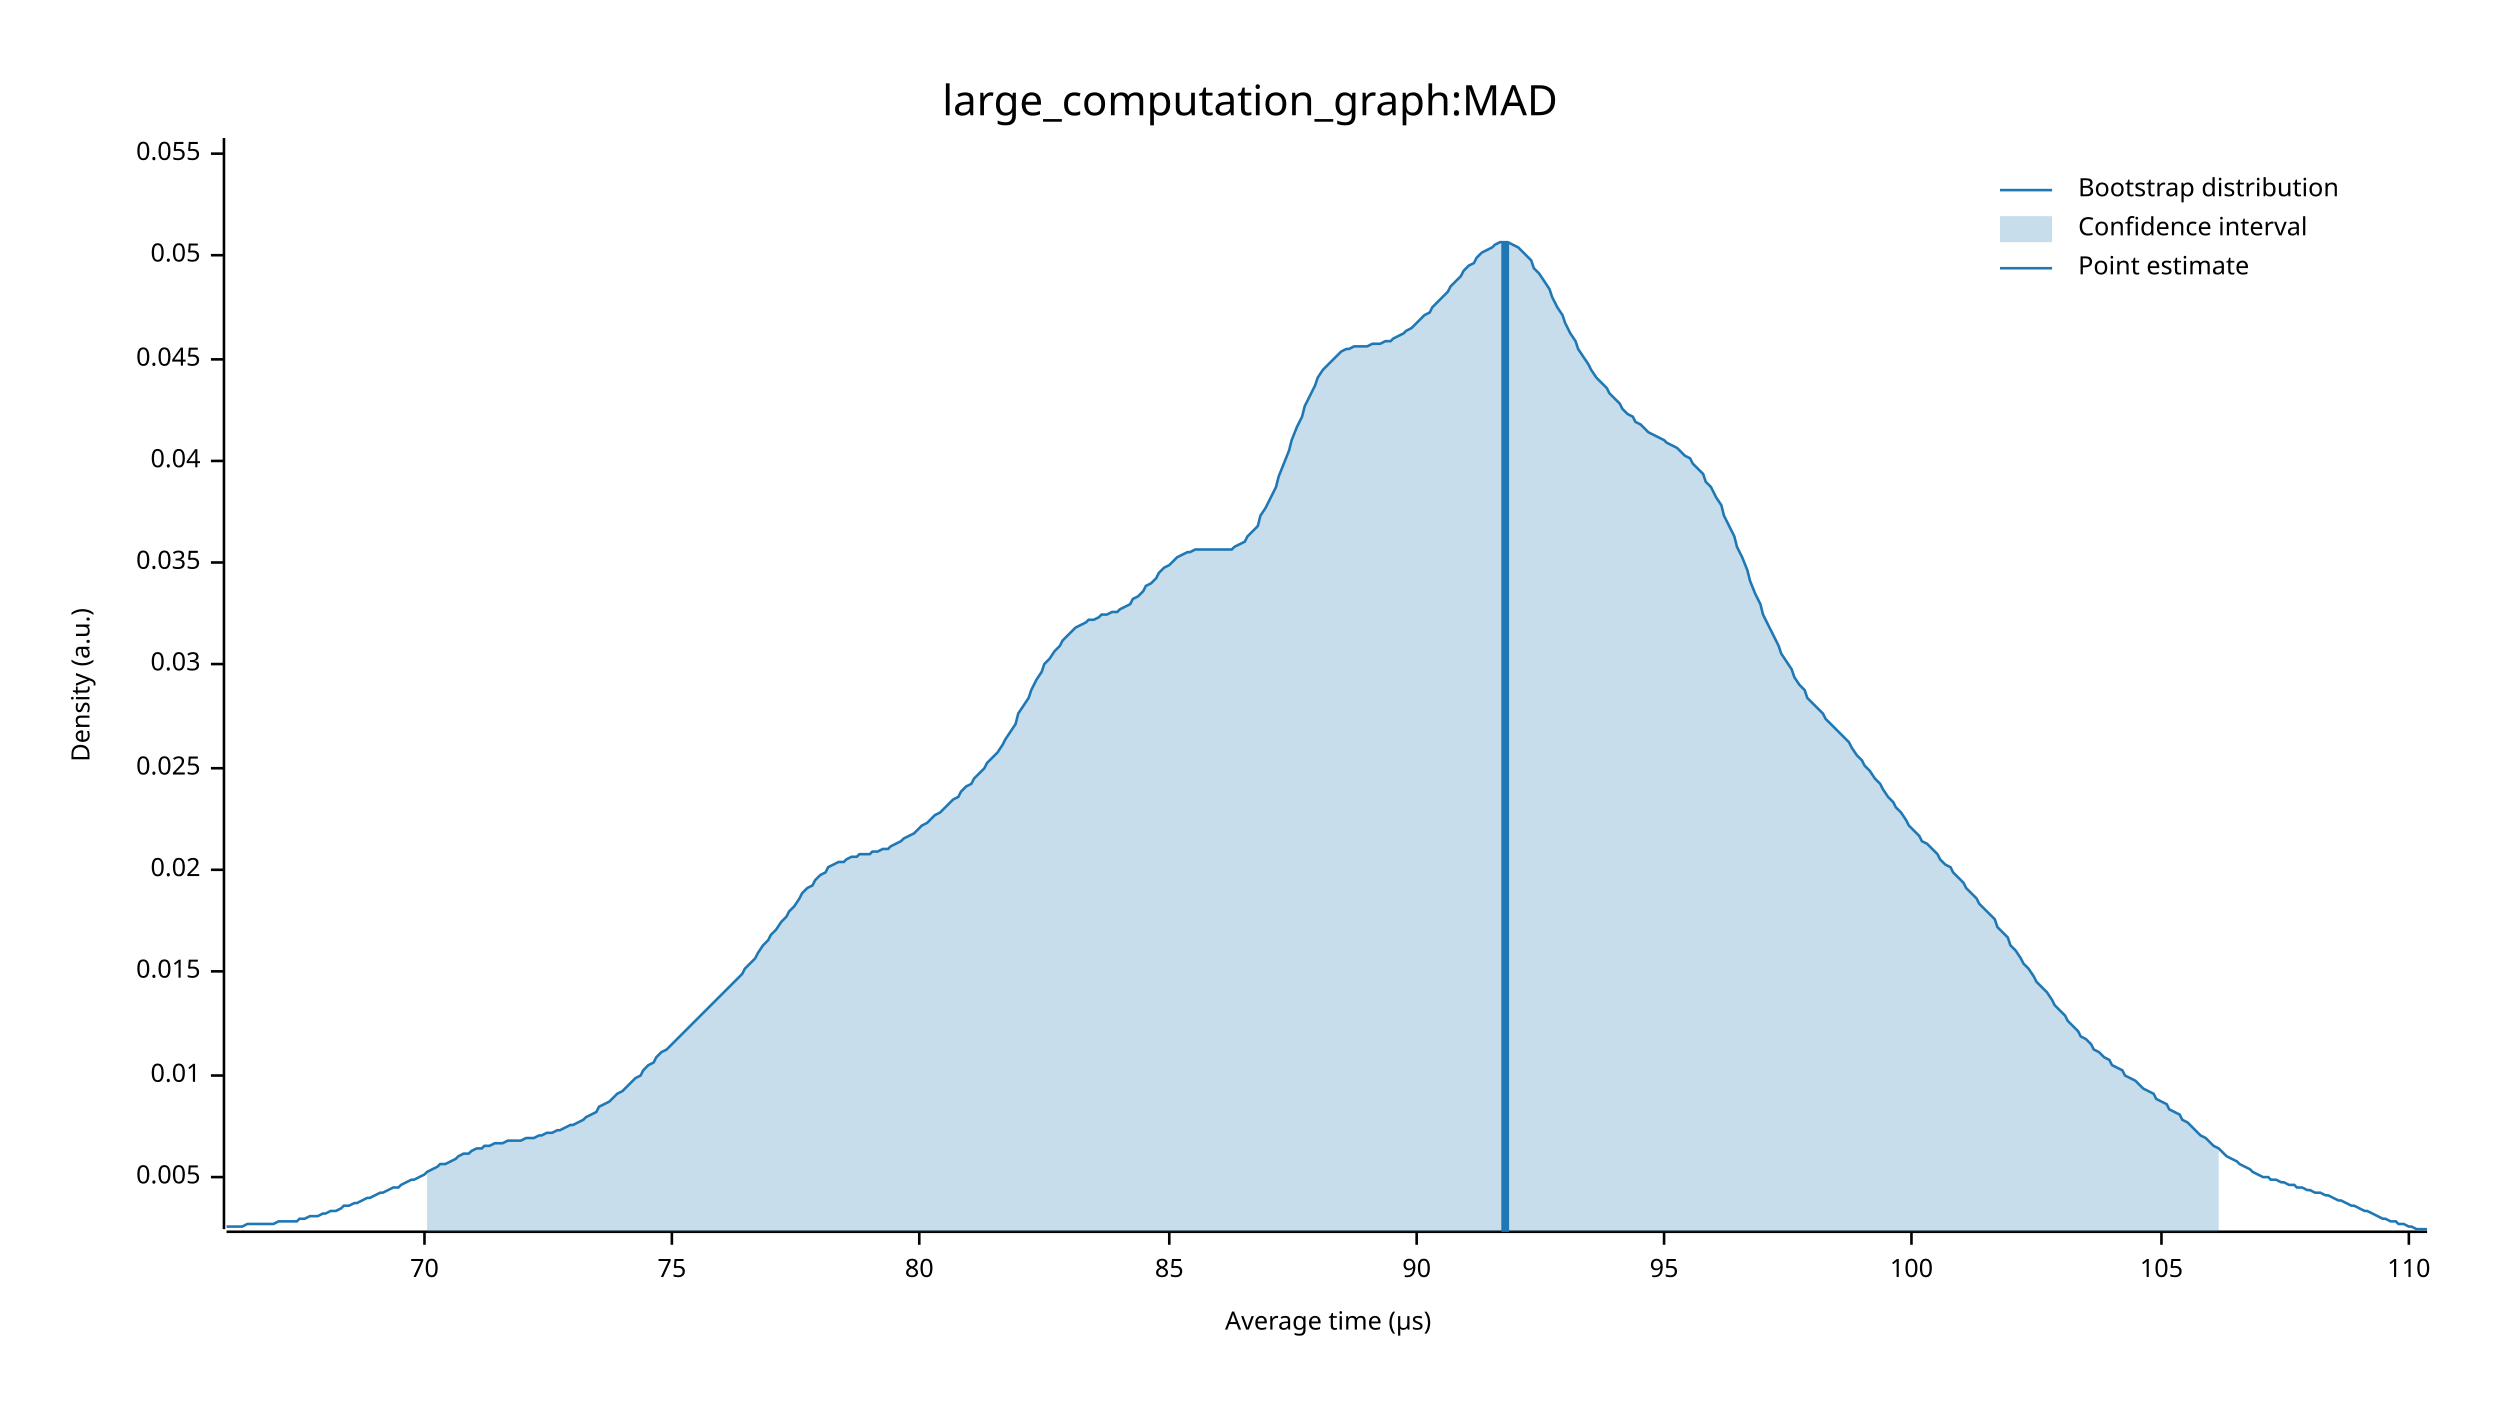
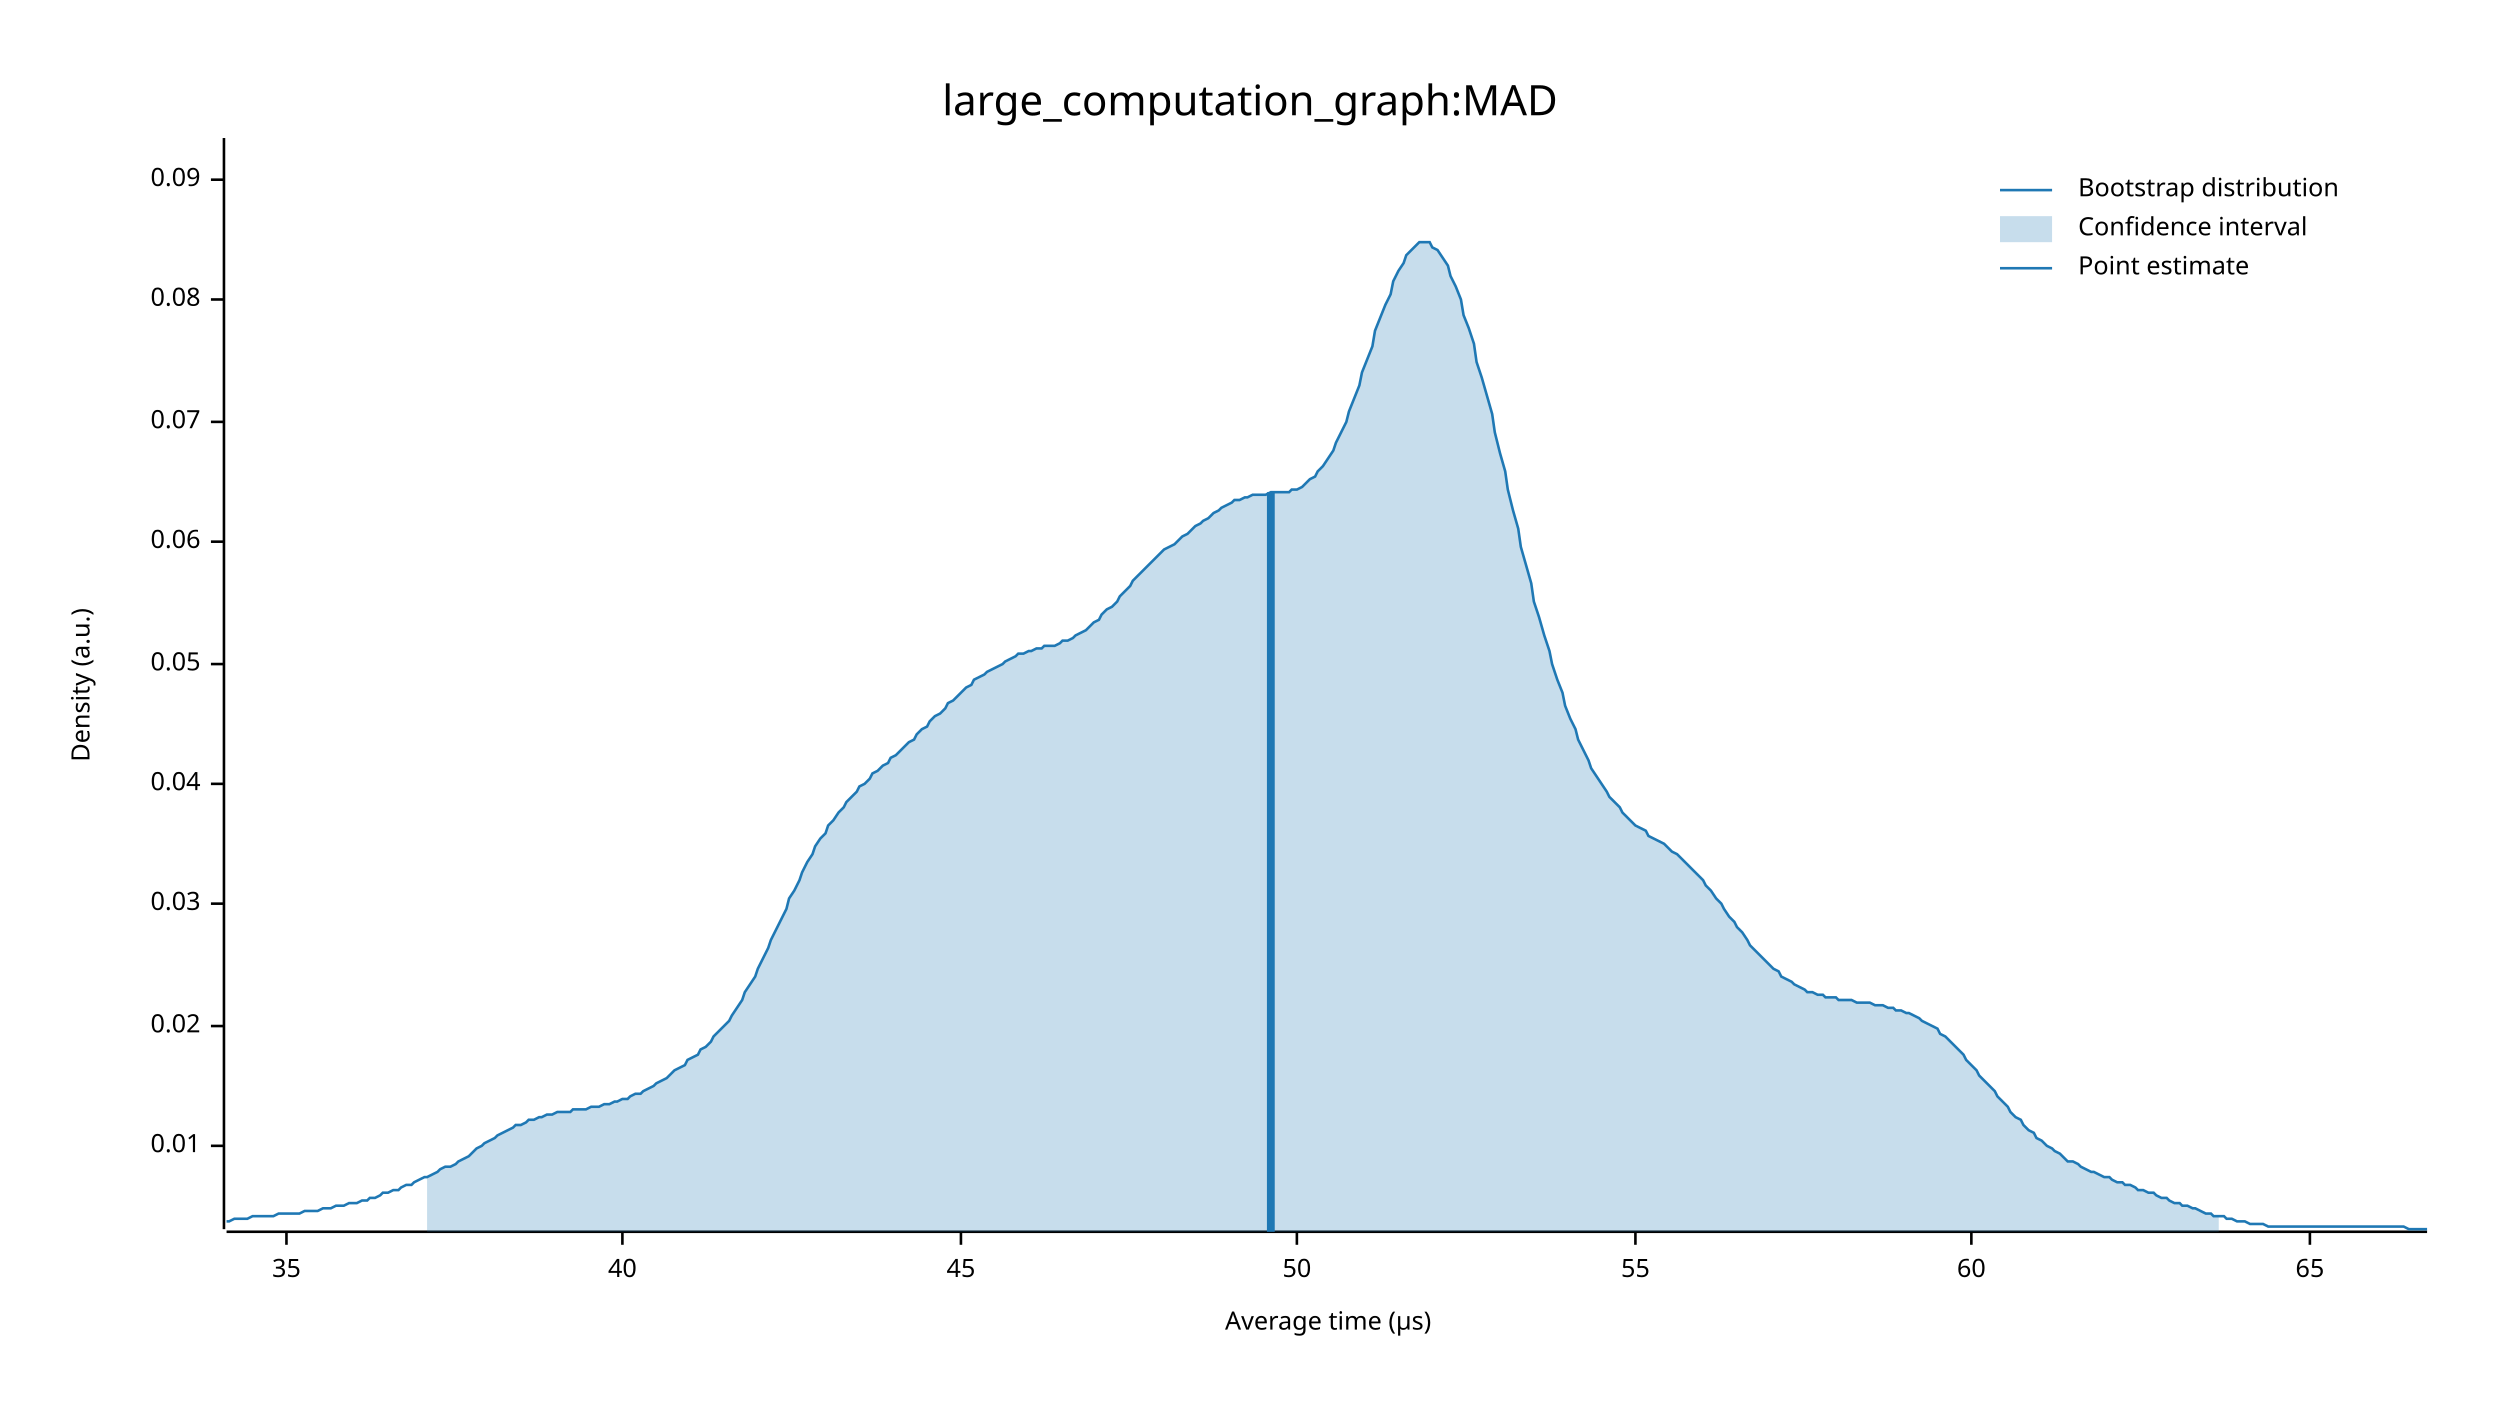
<svg xmlns="http://www.w3.org/2000/svg" width="960" height="540" viewBox="0 0 960 540">
  <text x="480" y="32" dy="0.76em" text-anchor="middle" font-family="sans-serif" font-size="16.129" opacity="1" fill="#000000">
large_computation_graph:MAD
</text>
  <text x="27" y="263" dy="0.76em" text-anchor="middle" font-family="sans-serif" font-size="9.677" opacity="1" fill="#000000" transform="rotate(270, 27, 263)">
Density (a.u.)
</text>
  <text x="510" y="513" dy="-0.5ex" text-anchor="middle" font-family="sans-serif" font-size="9.677" opacity="1" fill="#000000">
Average time (µs)
</text>
  <polyline fill="none" opacity="1" stroke="#000000" stroke-width="1" points="86,53 86,472 " />
-   <text x="77" y="452" dy="0.5ex" text-anchor="end" font-family="sans-serif" font-size="9.677" opacity="1" fill="#000000">
- 0.005
- </text>
-   <polyline fill="none" opacity="1" stroke="#000000" stroke-width="1" points="81,452 86,452 " />
-   <text x="77" y="413" dy="0.5ex" text-anchor="end" font-family="sans-serif" font-size="9.677" opacity="1" fill="#000000">
+   <text x="77" y="440" dy="0.5ex" text-anchor="end" font-family="sans-serif" font-size="9.677" opacity="1" fill="#000000">
0.01
</text>
-   <polyline fill="none" opacity="1" stroke="#000000" stroke-width="1" points="81,413 86,413 " />
-   <text x="77" y="373" dy="0.5ex" text-anchor="end" font-family="sans-serif" font-size="9.677" opacity="1" fill="#000000">
- 0.015
- </text>
-   <polyline fill="none" opacity="1" stroke="#000000" stroke-width="1" points="81,373 86,373 " />
-   <text x="77" y="334" dy="0.5ex" text-anchor="end" font-family="sans-serif" font-size="9.677" opacity="1" fill="#000000">
+   <polyline fill="none" opacity="1" stroke="#000000" stroke-width="1" points="81,440 86,440 " />
+   <text x="77" y="394" dy="0.5ex" text-anchor="end" font-family="sans-serif" font-size="9.677" opacity="1" fill="#000000">
0.02
</text>
-   <polyline fill="none" opacity="1" stroke="#000000" stroke-width="1" points="81,334 86,334 " />
-   <text x="77" y="295" dy="0.5ex" text-anchor="end" font-family="sans-serif" font-size="9.677" opacity="1" fill="#000000">
- 0.025
- </text>
-   <polyline fill="none" opacity="1" stroke="#000000" stroke-width="1" points="81,295 86,295 " />
-   <text x="77" y="255" dy="0.5ex" text-anchor="end" font-family="sans-serif" font-size="9.677" opacity="1" fill="#000000">
+   <polyline fill="none" opacity="1" stroke="#000000" stroke-width="1" points="81,394 86,394 " />
+   <text x="77" y="347" dy="0.5ex" text-anchor="end" font-family="sans-serif" font-size="9.677" opacity="1" fill="#000000">
0.03
</text>
-   <polyline fill="none" opacity="1" stroke="#000000" stroke-width="1" points="81,255 86,255 " />
-   <text x="77" y="216" dy="0.5ex" text-anchor="end" font-family="sans-serif" font-size="9.677" opacity="1" fill="#000000">
- 0.035
- </text>
-   <polyline fill="none" opacity="1" stroke="#000000" stroke-width="1" points="81,216 86,216 " />
-   <text x="77" y="177" dy="0.5ex" text-anchor="end" font-family="sans-serif" font-size="9.677" opacity="1" fill="#000000">
+   <polyline fill="none" opacity="1" stroke="#000000" stroke-width="1" points="81,347 86,347 " />
+   <text x="77" y="301" dy="0.5ex" text-anchor="end" font-family="sans-serif" font-size="9.677" opacity="1" fill="#000000">
0.04
</text>
-   <polyline fill="none" opacity="1" stroke="#000000" stroke-width="1" points="81,177 86,177 " />
-   <text x="77" y="138" dy="0.5ex" text-anchor="end" font-family="sans-serif" font-size="9.677" opacity="1" fill="#000000">
- 0.045
- </text>
-   <polyline fill="none" opacity="1" stroke="#000000" stroke-width="1" points="81,138 86,138 " />
-   <text x="77" y="98" dy="0.5ex" text-anchor="end" font-family="sans-serif" font-size="9.677" opacity="1" fill="#000000">
+   <polyline fill="none" opacity="1" stroke="#000000" stroke-width="1" points="81,301 86,301 " />
+   <text x="77" y="255" dy="0.5ex" text-anchor="end" font-family="sans-serif" font-size="9.677" opacity="1" fill="#000000">
0.05
</text>
-   <polyline fill="none" opacity="1" stroke="#000000" stroke-width="1" points="81,98 86,98 " />
-   <text x="77" y="59" dy="0.5ex" text-anchor="end" font-family="sans-serif" font-size="9.677" opacity="1" fill="#000000">
- 0.055
+   <polyline fill="none" opacity="1" stroke="#000000" stroke-width="1" points="81,255 86,255 " />
+   <text x="77" y="208" dy="0.5ex" text-anchor="end" font-family="sans-serif" font-size="9.677" opacity="1" fill="#000000">
+ 0.06
</text>
-   <polyline fill="none" opacity="1" stroke="#000000" stroke-width="1" points="81,59 86,59 " />
+   <polyline fill="none" opacity="1" stroke="#000000" stroke-width="1" points="81,208 86,208 " />
+   <text x="77" y="162" dy="0.5ex" text-anchor="end" font-family="sans-serif" font-size="9.677" opacity="1" fill="#000000">
+ 0.07
+ </text>
+   <polyline fill="none" opacity="1" stroke="#000000" stroke-width="1" points="81,162 86,162 " />
+   <text x="77" y="115" dy="0.5ex" text-anchor="end" font-family="sans-serif" font-size="9.677" opacity="1" fill="#000000">
+ 0.08
+ </text>
+   <polyline fill="none" opacity="1" stroke="#000000" stroke-width="1" points="81,115 86,115 " />
+   <text x="77" y="69" dy="0.5ex" text-anchor="end" font-family="sans-serif" font-size="9.677" opacity="1" fill="#000000">
+ 0.09
+ </text>
+   <polyline fill="none" opacity="1" stroke="#000000" stroke-width="1" points="81,69 86,69 " />
  <polyline fill="none" opacity="1" stroke="#000000" stroke-width="1" points="87,473 932,473 " />
-   <text x="163" y="483" dy="0.76em" text-anchor="middle" font-family="sans-serif" font-size="9.677" opacity="1" fill="#000000">
- 70
+   <text x="110" y="483" dy="0.76em" text-anchor="middle" font-family="sans-serif" font-size="9.677" opacity="1" fill="#000000">
+ 35
</text>
-   <polyline fill="none" opacity="1" stroke="#000000" stroke-width="1" points="163,473 163,478 " />
-   <text x="258" y="483" dy="0.76em" text-anchor="middle" font-family="sans-serif" font-size="9.677" opacity="1" fill="#000000">
- 75
+   <polyline fill="none" opacity="1" stroke="#000000" stroke-width="1" points="110,473 110,478 " />
+   <text x="239" y="483" dy="0.76em" text-anchor="middle" font-family="sans-serif" font-size="9.677" opacity="1" fill="#000000">
+ 40
</text>
-   <polyline fill="none" opacity="1" stroke="#000000" stroke-width="1" points="258,473 258,478 " />
-   <text x="353" y="483" dy="0.76em" text-anchor="middle" font-family="sans-serif" font-size="9.677" opacity="1" fill="#000000">
- 80
+   <polyline fill="none" opacity="1" stroke="#000000" stroke-width="1" points="239,473 239,478 " />
+   <text x="369" y="483" dy="0.76em" text-anchor="middle" font-family="sans-serif" font-size="9.677" opacity="1" fill="#000000">
+ 45
</text>
-   <polyline fill="none" opacity="1" stroke="#000000" stroke-width="1" points="353,473 353,478 " />
-   <text x="449" y="483" dy="0.76em" text-anchor="middle" font-family="sans-serif" font-size="9.677" opacity="1" fill="#000000">
- 85
+   <polyline fill="none" opacity="1" stroke="#000000" stroke-width="1" points="369,473 369,478 " />
+   <text x="498" y="483" dy="0.76em" text-anchor="middle" font-family="sans-serif" font-size="9.677" opacity="1" fill="#000000">
+ 50
</text>
-   <polyline fill="none" opacity="1" stroke="#000000" stroke-width="1" points="449,473 449,478 " />
-   <text x="544" y="483" dy="0.76em" text-anchor="middle" font-family="sans-serif" font-size="9.677" opacity="1" fill="#000000">
- 90
+   <polyline fill="none" opacity="1" stroke="#000000" stroke-width="1" points="498,473 498,478 " />
+   <text x="628" y="483" dy="0.76em" text-anchor="middle" font-family="sans-serif" font-size="9.677" opacity="1" fill="#000000">
+ 55
</text>
-   <polyline fill="none" opacity="1" stroke="#000000" stroke-width="1" points="544,473 544,478 " />
-   <text x="639" y="483" dy="0.76em" text-anchor="middle" font-family="sans-serif" font-size="9.677" opacity="1" fill="#000000">
- 95
+   <polyline fill="none" opacity="1" stroke="#000000" stroke-width="1" points="628,473 628,478 " />
+   <text x="757" y="483" dy="0.76em" text-anchor="middle" font-family="sans-serif" font-size="9.677" opacity="1" fill="#000000">
+ 60
</text>
-   <polyline fill="none" opacity="1" stroke="#000000" stroke-width="1" points="639,473 639,478 " />
-   <text x="734" y="483" dy="0.76em" text-anchor="middle" font-family="sans-serif" font-size="9.677" opacity="1" fill="#000000">
- 100
+   <polyline fill="none" opacity="1" stroke="#000000" stroke-width="1" points="757,473 757,478 " />
+   <text x="887" y="483" dy="0.76em" text-anchor="middle" font-family="sans-serif" font-size="9.677" opacity="1" fill="#000000">
+ 65
</text>
-   <polyline fill="none" opacity="1" stroke="#000000" stroke-width="1" points="734,473 734,478 " />
-   <text x="830" y="483" dy="0.76em" text-anchor="middle" font-family="sans-serif" font-size="9.677" opacity="1" fill="#000000">
- 105
- </text>
-   <polyline fill="none" opacity="1" stroke="#000000" stroke-width="1" points="830,473 830,478 " />
-   <text x="925" y="483" dy="0.76em" text-anchor="middle" font-family="sans-serif" font-size="9.677" opacity="1" fill="#000000">
- 110
- </text>
-   <polyline fill="none" opacity="1" stroke="#000000" stroke-width="1" points="925,473 925,478 " />
-   <polyline fill="none" opacity="1" stroke="#1F78B4" stroke-width="1" points="87,471 88,471 90,471 92,471 93,471 95,470 97,470 98,470 100,470 102,470 103,470 105,470 107,469 109,469 110,469 112,469 114,469 115,468 117,468 119,467 120,467 122,467 124,466 125,466 127,465 129,465 131,464 132,463 134,463 136,462 137,462 139,461 141,460 142,460 144,459 146,458 147,458 149,457 151,456 153,456 154,455 156,454 158,453 159,453 161,452 163,451 164,450 166,449 168,448 169,447 171,447 173,446 175,445 176,444 178,443 180,443 181,442 183,441 185,441 186,440 188,440 190,439 191,439 193,439 195,438 197,438 198,438 200,438 202,437 203,437 205,437 207,436 208,436 210,435 212,435 214,434 215,434 217,433 219,432 220,432 222,431 224,430 225,429 227,428 229,427 230,425 232,424 234,423 236,421 237,420 239,419 241,417 242,416 244,414 246,413 247,411 249,409 251,408 252,406 254,404 256,403 258,401 259,400 261,398 263,396 264,395 266,393 268,391 269,390 271,388 273,386 274,385 276,383 278,381 280,379 281,378 283,376 285,374 286,372 288,370 290,368 291,366 293,363 295,361 296,359 298,357 300,354 302,352 303,350 305,348 307,345 308,343 310,341 312,340 313,338 315,336 317,335 318,333 320,332 322,331 324,331 325,330 327,329 329,329 330,328 332,328 334,328 335,327 337,327 339,326 341,326 342,325 344,324 346,323 347,322 349,321 351,320 352,319 354,317 356,316 357,315 359,313 361,312 363,310 364,309 366,307 368,306 369,304 371,302 373,301 374,299 376,297 378,295 379,293 381,291 383,289 385,286 386,284 388,281 390,278 391,274 393,271 395,268 396,265 398,261 400,258 401,255 403,253 405,250 407,248 408,246 410,244 412,242 413,241 415,240 417,239 418,238 420,238 422,237 423,236 425,236 427,235 429,235 430,234 432,233 434,232 435,230 437,229 439,227 440,225 442,224 444,222 445,220 447,218 449,217 451,215 452,214 454,213 456,212 457,212 459,211 461,211 462,211 464,211 466,211 468,211 469,211 471,211 473,211 474,210 476,209 478,208 479,206 481,204 483,202 484,198 486,195 488,191 490,187 491,183 493,178 495,173 496,169 498,164 500,160 501,156 503,152 505,148 506,145 508,142 510,140 512,138 513,137 515,135 517,134 518,134 520,133 522,133 523,133 525,133 527,132 528,132 530,132 532,131 534,131 535,130 537,129 539,128 540,127 542,126 544,124 545,123 547,121 549,120 550,118 552,116 554,114 556,112 557,110 559,108 561,106 562,104 564,102 566,101 567,99 569,97 571,96 573,95 574,94 576,93 578,93 579,93 581,94 583,95 584,96 586,98 588,100 589,103 591,105 593,108 595,111 596,114 598,118 600,121 601,124 603,128 605,131 606,134 608,137 610,140 611,142 613,145 615,147 617,149 618,151 620,153 622,155 623,157 625,159 627,160 628,162 630,163 632,165 633,166 635,167 637,168 639,169 640,170 642,171 644,172 645,173 647,175 649,176 650,178 652,180 654,182 655,185 657,187 659,191 661,194 662,198 664,202 666,206 667,210 669,214 671,219 672,223 674,228 676,232 677,236 679,240 681,244 683,248 684,251 686,254 688,257 689,260 691,263 693,265 694,268 696,270 698,272 700,274 701,276 703,278 705,280 706,281 708,283 710,285 711,287 713,290 715,292 716,294 718,296 720,299 722,301 723,303 725,306 727,308 728,310 730,312 732,315 733,317 735,319 737,321 738,323 740,324 742,326 744,328 745,330 747,332 749,333 750,335 752,337 754,339 755,341 757,343 759,345 760,347 762,349 764,351 766,353 767,356 769,358 771,360 772,363 774,365 776,368 777,370 779,372 781,375 782,377 784,379 786,381 788,384 789,386 791,388 793,390 794,392 796,394 798,396 799,398 801,399 803,401 804,403 806,404 808,406 810,407 811,409 813,410 815,411 816,413 818,414 820,415 821,416 823,418 825,419 827,420 828,422 830,423 832,424 833,426 835,427 837,428 838,430 840,431 842,433 843,434 845,436 847,437 849,439 850,440 852,441 854,443 855,444 857,445 859,446 860,447 862,448 864,449 865,450 867,451 869,452 871,452 872,453 874,453 876,454 877,454 879,455 881,455 882,456 884,456 886,457 887,457 889,458 891,458 893,459 894,459 896,460 898,461 899,461 901,462 903,463 904,463 906,464 908,465 909,465 911,466 913,467 915,468 916,468 918,469 920,469 921,470 923,470 925,471 926,471 928,472 930,472 932,472 " />
-   <polygon opacity="0.25" fill="#1F78B4" points="164,450 166,449 168,448 169,447 171,447 173,446 175,445 176,444 178,443 180,443 181,442 183,441 185,441 186,440 188,440 190,439 191,439 193,439 195,438 197,438 198,438 200,438 202,437 203,437 205,437 207,436 208,436 210,435 212,435 214,434 215,434 217,433 219,432 220,432 222,431 224,430 225,429 227,428 229,427 230,425 232,424 234,423 236,421 237,420 239,419 241,417 242,416 244,414 246,413 247,411 249,409 251,408 252,406 254,404 256,403 258,401 259,400 261,398 263,396 264,395 266,393 268,391 269,390 271,388 273,386 274,385 276,383 278,381 280,379 281,378 283,376 285,374 286,372 288,370 290,368 291,366 293,363 295,361 296,359 298,357 300,354 302,352 303,350 305,348 307,345 308,343 310,341 312,340 313,338 315,336 317,335 318,333 320,332 322,331 324,331 325,330 327,329 329,329 330,328 332,328 334,328 335,327 337,327 339,326 341,326 342,325 344,324 346,323 347,322 349,321 351,320 352,319 354,317 356,316 357,315 359,313 361,312 363,310 364,309 366,307 368,306 369,304 371,302 373,301 374,299 376,297 378,295 379,293 381,291 383,289 385,286 386,284 388,281 390,278 391,274 393,271 395,268 396,265 398,261 400,258 401,255 403,253 405,250 407,248 408,246 410,244 412,242 413,241 415,240 417,239 418,238 420,238 422,237 423,236 425,236 427,235 429,235 430,234 432,233 434,232 435,230 437,229 439,227 440,225 442,224 444,222 445,220 447,218 449,217 451,215 452,214 454,213 456,212 457,212 459,211 461,211 462,211 464,211 466,211 468,211 469,211 471,211 473,211 474,210 476,209 478,208 479,206 481,204 483,202 484,198 486,195 488,191 490,187 491,183 493,178 495,173 496,169 498,164 500,160 501,156 503,152 505,148 506,145 508,142 510,140 512,138 513,137 515,135 517,134 518,134 520,133 522,133 523,133 525,133 527,132 528,132 530,132 532,131 534,131 535,130 537,129 539,128 540,127 542,126 544,124 545,123 547,121 549,120 550,118 552,116 554,114 556,112 557,110 559,108 561,106 562,104 564,102 566,101 567,99 569,97 571,96 573,95 574,94 576,93 578,93 579,93 581,94 583,95 584,96 586,98 588,100 589,103 591,105 593,108 595,111 596,114 598,118 600,121 601,124 603,128 605,131 606,134 608,137 610,140 611,142 613,145 615,147 617,149 618,151 620,153 622,155 623,157 625,159 627,160 628,162 630,163 632,165 633,166 635,167 637,168 639,169 640,170 642,171 644,172 645,173 647,175 649,176 650,178 652,180 654,182 655,185 657,187 659,191 661,194 662,198 664,202 666,206 667,210 669,214 671,219 672,223 674,228 676,232 677,236 679,240 681,244 683,248 684,251 686,254 688,257 689,260 691,263 693,265 694,268 696,270 698,272 700,274 701,276 703,278 705,280 706,281 708,283 710,285 711,287 713,290 715,292 716,294 718,296 720,299 722,301 723,303 725,306 727,308 728,310 730,312 732,315 733,317 735,319 737,321 738,323 740,324 742,326 744,328 745,330 747,332 749,333 750,335 752,337 754,339 755,341 757,343 759,345 760,347 762,349 764,351 766,353 767,356 769,358 771,360 772,363 774,365 776,368 777,370 779,372 781,375 782,377 784,379 786,381 788,384 789,386 791,388 793,390 794,392 796,394 798,396 799,398 801,399 803,401 804,403 806,404 808,406 810,407 811,409 813,410 815,411 816,413 818,414 820,415 821,416 823,418 825,419 827,420 828,422 830,423 832,424 833,426 835,427 837,428 838,430 840,431 842,433 843,434 845,436 847,437 849,439 850,440 852,441 852,473 164,473 " />
-   <polyline fill="none" opacity="1" stroke="#1F78B4" stroke-width="3" points="578,473 578,93 " />
+   <polyline fill="none" opacity="1" stroke="#000000" stroke-width="1" points="887,473 887,478 " />
+   <polyline fill="none" opacity="1" stroke="#1F78B4" stroke-width="1" points="87,469 88,469 90,468 92,468 93,468 95,468 97,467 98,467 100,467 102,467 103,467 105,467 107,466 109,466 110,466 112,466 114,466 115,466 117,465 119,465 120,465 122,465 124,464 125,464 127,464 129,463 131,463 132,463 134,462 136,462 137,462 139,461 141,461 142,460 144,460 146,459 147,458 149,458 151,457 153,457 154,456 156,455 158,455 159,454 161,453 163,452 164,452 166,451 168,450 169,449 171,448 173,448 175,447 176,446 178,445 180,444 181,443 183,441 185,440 186,439 188,438 190,437 191,436 193,435 195,434 197,433 198,432 200,432 202,431 203,430 205,430 207,429 208,429 210,428 212,428 214,427 215,427 217,427 219,427 220,426 222,426 224,426 225,426 227,425 229,425 230,425 232,424 234,424 236,423 237,423 239,422 241,422 242,421 244,420 246,420 247,419 249,418 251,417 252,416 254,415 256,414 258,412 259,411 261,410 263,409 264,407 266,406 268,405 269,403 271,402 273,400 274,398 276,396 278,394 280,392 281,390 283,387 285,384 286,381 288,378 290,375 291,372 293,368 295,364 296,361 298,357 300,353 302,349 303,345 305,342 307,338 308,335 310,331 312,328 313,325 315,322 317,320 318,317 320,315 322,312 324,310 325,308 327,306 329,304 330,302 332,301 334,299 335,297 337,296 339,294 341,293 342,291 344,290 346,288 347,287 349,285 351,284 352,282 354,280 356,279 357,277 359,275 361,274 363,272 364,270 366,269 368,267 369,266 371,264 373,263 374,261 376,260 378,259 379,258 381,257 383,256 385,255 386,254 388,253 390,252 391,251 393,251 395,250 396,250 398,249 400,249 401,248 403,248 405,248 407,247 408,246 410,246 412,245 413,244 415,243 417,242 418,241 420,239 422,238 423,236 425,234 427,233 429,231 430,229 432,227 434,225 435,223 437,221 439,219 440,218 442,216 444,214 445,213 447,211 449,210 451,209 452,208 454,206 456,205 457,204 459,202 461,201 462,200 464,199 466,197 468,196 469,195 471,194 473,193 474,192 476,192 478,191 479,191 481,190 483,190 484,190 486,190 488,189 490,189 491,189 493,189 495,189 496,188 498,188 500,187 501,186 503,184 505,183 506,181 508,179 510,176 512,173 513,170 515,166 517,162 518,158 520,153 522,148 523,143 525,138 527,133 528,127 530,122 532,117 534,113 535,108 537,104 539,101 540,98 542,96 544,94 545,93 547,93 549,93 550,95 552,96 554,99 556,102 557,106 559,110 561,115 562,121 564,126 566,132 567,139 569,145 571,152 573,159 574,166 576,174 578,181 579,188 581,196 583,203 584,210 586,217 588,224 589,231 591,237 593,244 595,250 596,255 598,261 600,266 601,271 603,276 605,280 606,284 608,288 610,292 611,295 613,298 615,301 617,304 618,306 620,308 622,310 623,312 625,314 627,316 628,317 630,318 632,319 633,321 635,322 637,323 639,324 640,325 642,327 644,328 645,329 647,331 649,333 650,334 652,336 654,338 655,340 657,342 659,345 661,347 662,349 664,352 666,354 667,356 669,358 671,361 672,363 674,365 676,367 677,368 679,370 681,372 683,373 684,375 686,376 688,377 689,378 691,379 693,380 694,381 696,381 698,382 700,382 701,383 703,383 705,383 706,384 708,384 710,384 711,384 713,385 715,385 716,385 718,385 720,386 722,386 723,386 725,387 727,387 728,388 730,388 732,389 733,389 735,390 737,391 738,392 740,393 742,394 744,395 745,397 747,398 749,400 750,401 752,403 754,405 755,407 757,409 759,411 760,413 762,415 764,417 766,419 767,421 769,423 771,425 772,427 774,429 776,430 777,432 779,434 781,435 782,437 784,438 786,440 788,441 789,442 791,443 793,445 794,446 796,446 798,447 799,448 801,449 803,450 804,450 806,451 808,452 810,452 811,453 813,454 815,454 816,455 818,455 820,456 821,457 823,457 825,458 827,458 828,459 830,460 832,460 833,461 835,462 837,462 838,463 840,463 842,464 843,464 845,465 847,466 849,466 850,467 852,467 854,467 855,468 857,468 859,469 860,469 862,469 864,470 865,470 867,470 869,470 871,471 872,471 874,471 876,471 877,471 879,471 881,471 882,471 884,471 886,471 887,471 889,471 891,471 893,471 894,471 896,471 898,471 899,471 901,471 903,471 904,471 906,471 908,471 909,471 911,471 913,471 915,471 916,471 918,471 920,471 921,471 923,471 925,472 926,472 928,472 930,472 932,472 " />
+   <polygon opacity="0.25" fill="#1F78B4" points="164,452 166,451 168,450 169,449 171,448 173,448 175,447 176,446 178,445 180,444 181,443 183,441 185,440 186,439 188,438 190,437 191,436 193,435 195,434 197,433 198,432 200,432 202,431 203,430 205,430 207,429 208,429 210,428 212,428 214,427 215,427 217,427 219,427 220,426 222,426 224,426 225,426 227,425 229,425 230,425 232,424 234,424 236,423 237,423 239,422 241,422 242,421 244,420 246,420 247,419 249,418 251,417 252,416 254,415 256,414 258,412 259,411 261,410 263,409 264,407 266,406 268,405 269,403 271,402 273,400 274,398 276,396 278,394 280,392 281,390 283,387 285,384 286,381 288,378 290,375 291,372 293,368 295,364 296,361 298,357 300,353 302,349 303,345 305,342 307,338 308,335 310,331 312,328 313,325 315,322 317,320 318,317 320,315 322,312 324,310 325,308 327,306 329,304 330,302 332,301 334,299 335,297 337,296 339,294 341,293 342,291 344,290 346,288 347,287 349,285 351,284 352,282 354,280 356,279 357,277 359,275 361,274 363,272 364,270 366,269 368,267 369,266 371,264 373,263 374,261 376,260 378,259 379,258 381,257 383,256 385,255 386,254 388,253 390,252 391,251 393,251 395,250 396,250 398,249 400,249 401,248 403,248 405,248 407,247 408,246 410,246 412,245 413,244 415,243 417,242 418,241 420,239 422,238 423,236 425,234 427,233 429,231 430,229 432,227 434,225 435,223 437,221 439,219 440,218 442,216 444,214 445,213 447,211 449,210 451,209 452,208 454,206 456,205 457,204 459,202 461,201 462,200 464,199 466,197 468,196 469,195 471,194 473,193 474,192 476,192 478,191 479,191 481,190 483,190 484,190 486,190 488,189 490,189 491,189 493,189 495,189 496,188 498,188 500,187 501,186 503,184 505,183 506,181 508,179 510,176 512,173 513,170 515,166 517,162 518,158 520,153 522,148 523,143 525,138 527,133 528,127 530,122 532,117 534,113 535,108 537,104 539,101 540,98 542,96 544,94 545,93 547,93 549,93 550,95 552,96 554,99 556,102 557,106 559,110 561,115 562,121 564,126 566,132 567,139 569,145 571,152 573,159 574,166 576,174 578,181 579,188 581,196 583,203 584,210 586,217 588,224 589,231 591,237 593,244 595,250 596,255 598,261 600,266 601,271 603,276 605,280 606,284 608,288 610,292 611,295 613,298 615,301 617,304 618,306 620,308 622,310 623,312 625,314 627,316 628,317 630,318 632,319 633,321 635,322 637,323 639,324 640,325 642,327 644,328 645,329 647,331 649,333 650,334 652,336 654,338 655,340 657,342 659,345 661,347 662,349 664,352 666,354 667,356 669,358 671,361 672,363 674,365 676,367 677,368 679,370 681,372 683,373 684,375 686,376 688,377 689,378 691,379 693,380 694,381 696,381 698,382 700,382 701,383 703,383 705,383 706,384 708,384 710,384 711,384 713,385 715,385 716,385 718,385 720,386 722,386 723,386 725,387 727,387 728,388 730,388 732,389 733,389 735,390 737,391 738,392 740,393 742,394 744,395 745,397 747,398 749,400 750,401 752,403 754,405 755,407 757,409 759,411 760,413 762,415 764,417 766,419 767,421 769,423 771,425 772,427 774,429 776,430 777,432 779,434 781,435 782,437 784,438 786,440 788,441 789,442 791,443 793,445 794,446 796,446 798,447 799,448 801,449 803,450 804,450 806,451 808,452 810,452 811,453 813,454 815,454 816,455 818,455 820,456 821,457 823,457 825,458 827,458 828,459 830,460 832,460 833,461 835,462 837,462 838,463 840,463 842,464 843,464 845,465 847,466 849,466 850,467 852,467 852,473 164,473 " />
+   <polyline fill="none" opacity="1" stroke="#1F78B4" stroke-width="3" points="488,473 488,189 " />
  <text x="798" y="68" dy="0.76em" text-anchor="start" font-family="sans-serif" font-size="9.677" opacity="1" fill="#000000">
Bootstrap distribution
</text>
  <text x="798" y="83" dy="0.76em" text-anchor="start" font-family="sans-serif" font-size="9.677" opacity="1" fill="#000000">
Confidence interval
</text>
  <text x="798" y="98" dy="0.76em" text-anchor="start" font-family="sans-serif" font-size="9.677" opacity="1" fill="#000000">
Point estimate
</text>
  <polyline fill="none" opacity="1" stroke="#1F78B4" stroke-width="1" points="768,73 788,73 " />
  <rect x="768" y="83" width="20" height="10" opacity="0.25" fill="#1F78B4" stroke="none" />
  <polyline fill="none" opacity="1" stroke="#1F78B4" stroke-width="1" points="768,103 788,103 " />
</svg>
